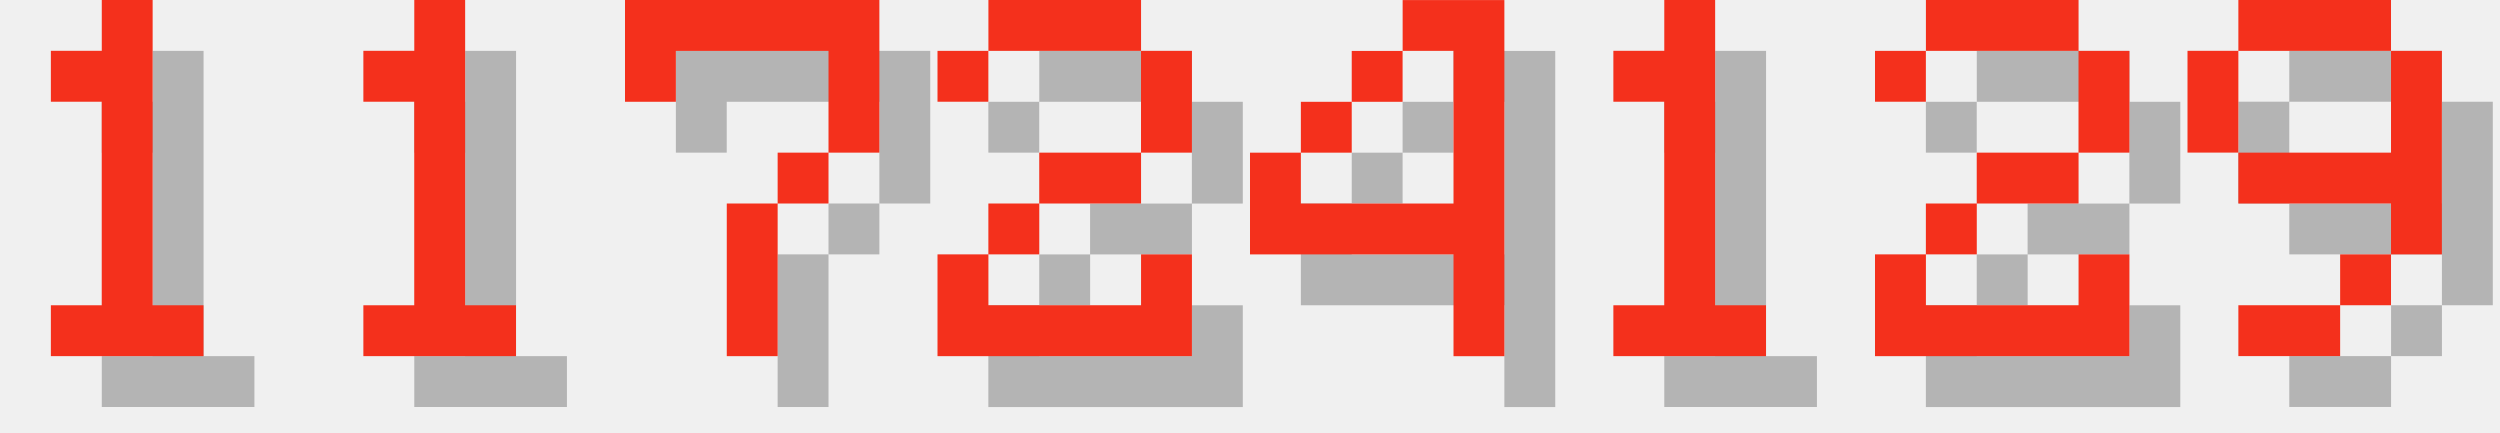
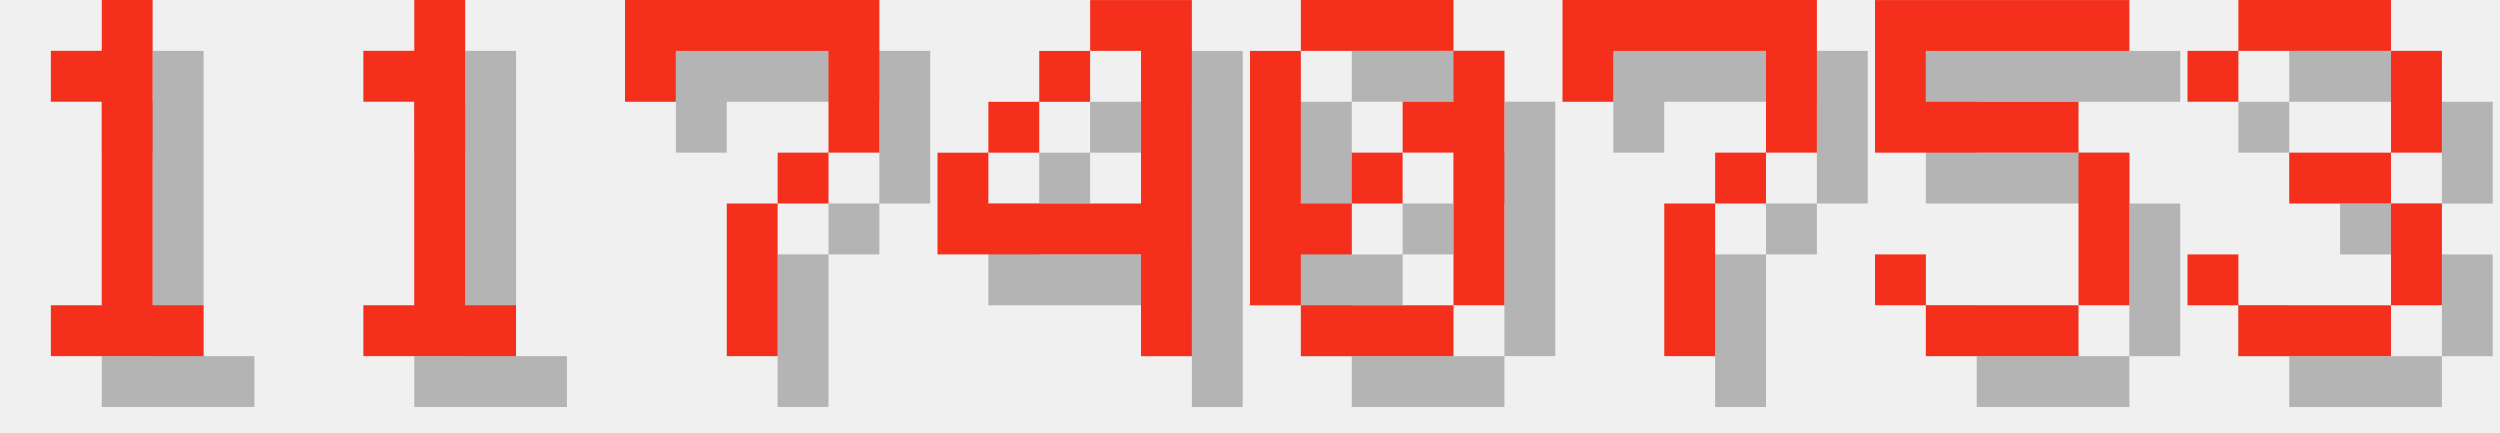
<svg xmlns="http://www.w3.org/2000/svg" version="1.1" width="208.0" height="36">
  <style>
        .text-foreground {
            fill: #F4301C;
        }
        .text-shadow {
            fill: #000000;
            fill-opacity: 0.25;
        }
    </style>
  <g class="digit" id="digit_1" transform="translate(0.0, 0), scale(4)">
    <path id="digit_1_shadow" class="text-shadow" d="m2.117 2.117v1.058h1.058v4.233h-1.058v1.058h3.175v-1.058h-1.058v-6.35h-1.058v1.058h-1.058z" fill-opacity=".5" style="paint-order:stroke fill markers" />
    <path id="digit_1_fg" class="text-foreground" d="m1.058 1.058v1.058h1.058v4.233h-1.058v1.058h3.175v-1.058h-1.058v-6.35h-1.058v1.058h-1.058z" fill="#fff" style="paint-order:stroke fill markers" />
  </g>
  <g class="digit" id="digit_1" transform="translate(26.0, 0), scale(4)">
    <path id="digit_1_shadow" class="text-shadow" d="m2.117 2.117v1.058h1.058v4.233h-1.058v1.058h3.175v-1.058h-1.058v-6.35h-1.058v1.058h-1.058z" fill-opacity=".5" style="paint-order:stroke fill markers" />
    <path id="digit_1_fg" class="text-foreground" d="m1.058 1.058v1.058h1.058v4.233h-1.058v1.058h3.175v-1.058h-1.058v-6.35h-1.058v1.058h-1.058z" fill="#fff" style="paint-order:stroke fill markers" />
  </g>
  <g class="digit" id="digit_7" transform="translate(52.0, 0), scale(4)">
    <path id="digit_7_shadow" class="text-shadow" d="m1.058 1.058 2e-6 2.117h1.058v-1.058h3.175v1.058l2e-7 1.058h-1.058v1.058h-1.058l4e-7 3.175 1.058 1e-7v-3.175h1.058v-1.058h1.058l5e-7 -1.058v-2.117z" fill-opacity=".5" style="paint-order:stroke fill markers" />
    <path id="digit_7_fg" class="text-foreground" d="m0 0 2e-6 2.117h1.058v-1.058h3.175v1.058l2e-7 1.058h-1.058v1.058h-1.058l4e-7 3.175 1.058 1e-7v-3.175h1.058v-1.058h1.058l5e-7 -1.058v-2.117z" fill="#fff" style="paint-order:stroke fill markers" />
  </g>
-   <g class="digit" id="digit_2" transform="translate(78.0, 0), scale(4)">
-     <path id="digit_2_shadow" class="text-shadow" d="m1.058 2.117v1.058h1.058v-1.058h3.175v2.117h-2.117v1.058h-1.058v1.058h-1.058v2.117h5.292v-2.117h-1.058v1.058h-3.175v-1.058h1.058v-1.058h2.117v-1.058h1.058v-2.117h-1.058v-1.058h-3.175v1.058h-1.058z" fill-opacity=".5" style="paint-order:stroke fill markers" />
-     <path id="digit_2_fg" class="text-foreground" d="m0 1.058v1.058h1.058v-1.058h3.175v2.117h-2.117v1.058h-1.058v1.058h-1.058v2.117h5.292v-2.117h-1.058v1.058h-3.175v-1.058h1.058v-1.058h2.117v-1.058h1.058v-2.117h-1.058v-1.058h-3.175v1.058h-1.058z" fill="#fff" style="paint-order:stroke fill markers" />
-   </g>
-   <g class="digit" id="digit_4" transform="translate(104.0, 0), scale(4)">
+   <g class="digit" id="digit_4" transform="translate(78.0, 0), scale(4)">
    <path id="digit_4_shadow" class="text-shadow" d="m4.233 1.058v1.058h1.058v3.175h-3.175v-1.058h-1.058v2.117h4.233v2.117h1.058v-7.408h-2.117zm-2.117 3.175h1.058v-1.058h-1.058v1.058zm1.058-1.058h1.058v-1.058h-1.058v1.058z" fill-opacity=".5" style="paint-order:stroke fill markers" />
    <path id="digit_4_fg" class="text-foreground" d="m3.175 0v1.058h1.058v3.175h-3.175v-1.058h-1.058v2.117h4.233v2.117h1.058v-7.408h-2.117zm-2.117 3.175h1.058v-1.058h-1.058v1.058zm1.058-1.058h1.058v-1.058h-1.058v1.058z" fill="#fff" style="paint-order:stroke fill markers" />
  </g>
-   <g class="digit" id="digit_1" transform="translate(130.0, 0), scale(4)">
-     <path id="digit_1_shadow" class="text-shadow" d="m2.117 2.117v1.058h1.058v4.233h-1.058v1.058h3.175v-1.058h-1.058v-6.35h-1.058v1.058h-1.058z" fill-opacity=".5" style="paint-order:stroke fill markers" />
-     <path id="digit_1_fg" class="text-foreground" d="m1.058 1.058v1.058h1.058v4.233h-1.058v1.058h3.175v-1.058h-1.058v-6.35h-1.058v1.058h-1.058z" fill="#fff" style="paint-order:stroke fill markers" />
+   <g class="digit" id="digit_0" transform="translate(104.0, 0), scale(4)">
+     <path id="digit_0_shadow" class="text-shadow" d="m2.117 1.058v1.058h3.175v-1.058h-3.175zm3.175 1.058v1.058h-1.058v1.058h1.058v3.175h1.058v-5.292h-1.058zm0 5.292h-3.175v1.058h3.175v-1.058zm-3.175 0v-1.058h1.058v-1.058h-1.058v-3.175h-1.058v5.292h1.058zm1.058-2.117h1.058v-1.058h-1.058v1.058z" fill-opacity=".5" style="paint-order:stroke fill markers" />
+     <path id="digit_0_fg" class="text-foreground" d="m1.058 0v1.058h3.175v-1.058h-3.175zm3.175 1.058v1.058h-1.058v1.058h1.058v3.175h1.058v-5.292h-1.058zm0 5.292h-3.175v1.058h3.175v-1.058zm-3.175 0v-1.058h1.058v-1.058h-1.058v-3.175h-1.058v5.292h1.058zm1.058-2.117h1.058v-1.058h-1.058v1.058z" fill="#fff" style="paint-order:stroke fill markers" />
  </g>
-   <g class="digit" id="digit_2" transform="translate(156.0, 0), scale(4)">
-     <path id="digit_2_shadow" class="text-shadow" d="m1.058 2.117v1.058h1.058v-1.058h3.175v2.117h-2.117v1.058h-1.058v1.058h-1.058v2.117h5.292v-2.117h-1.058v1.058h-3.175v-1.058h1.058v-1.058h2.117v-1.058h1.058v-2.117h-1.058v-1.058h-3.175v1.058h-1.058z" fill-opacity=".5" style="paint-order:stroke fill markers" />
-     <path id="digit_2_fg" class="text-foreground" d="m0 1.058v1.058h1.058v-1.058h3.175v2.117h-2.117v1.058h-1.058v1.058h-1.058v2.117h5.292v-2.117h-1.058v1.058h-3.175v-1.058h1.058v-1.058h2.117v-1.058h1.058v-2.117h-1.058v-1.058h-3.175v1.058h-1.058z" fill="#fff" style="paint-order:stroke fill markers" />
+   <g class="digit" id="digit_7" transform="translate(130.0, 0), scale(4)">
+     <path id="digit_7_shadow" class="text-shadow" d="m1.058 1.058 2e-6 2.117h1.058v-1.058h3.175v1.058l2e-7 1.058h-1.058v1.058h-1.058l4e-7 3.175 1.058 1e-7v-3.175h1.058v-1.058h1.058l5e-7 -1.058v-2.117z" fill-opacity=".5" style="paint-order:stroke fill markers" />
+     <path id="digit_7_fg" class="text-foreground" d="m0 0 2e-6 2.117h1.058v-1.058h3.175v1.058l2e-7 1.058h-1.058v1.058h-1.058l4e-7 3.175 1.058 1e-7v-3.175h1.058v-1.058h1.058l5e-7 -1.058v-2.117z" fill="#fff" style="paint-order:stroke fill markers" />
  </g>
-   <g class="digit" id="digit_9" transform="translate(182.0, 0), scale(4)">
-     <path id="digit_9_shadow" class="text-shadow" d="m2.117 1.058v1.058h3.175v-1.058h-3.175zm3.175 1.058v2.117h-3.175v1.058h3.175v1.058h1.058v-4.233h-1.058zm0 4.233h-1.058v1.058h1.058v-1.058zm-1.058 1.058h-2.117v1.058h2.117v-1.058zm-2.117-3.175v-2.117h-1.058v2.117h1.058z" fill-opacity=".5" style="paint-order:stroke fill markers" />
-     <path id="digit_9_fg" class="text-foreground" d="m1.058 0v1.058h3.175v-1.058h-3.175zm3.175 1.058v2.117h-3.175v1.058h3.175v1.058h1.058v-4.233h-1.058zm0 4.233h-1.058v1.058h1.058v-1.058zm-1.058 1.058h-2.117v1.058h2.117v-1.058zm-2.117-3.175v-2.117h-1.058v2.117h1.058z" fill="#fff" style="paint-order:stroke fill markers" />
+   <g class="digit" id="digit_5" transform="translate(156.0, 0), scale(4)">
+     <path id="digit_5_shadow" class="text-shadow" d="m1.058 1.058v3.175h4.233v3.175h-3.175v-1.058h-1.058v1.058h1.058v1.058h3.175v-1.058h1.058v-3.175h-1.058v-1.058h-3.175v-1.058h4.233v-1.058h-5.292z" fill-opacity=".5" style="paint-order:stroke fill markers" />
+     <path id="digit_5_fg" class="text-foreground" d="m0 0v3.175h4.233v3.175h-3.175v-1.058h-1.058v1.058h1.058v1.058h3.175v-1.058h1.058v-3.175h-1.058v-1.058h-3.175v-1.058h4.233v-1.058h-5.292z" fill="#fff" style="paint-order:stroke fill markers" />
+   </g>
+   <g class="digit" id="digit_3" transform="translate(182.0, 0), scale(4)">
+     <path id="digit_3_shadow" class="text-shadow" d="m1.058 2.117v1.058h1.058v-1.058h3.175v2.117h-2.117v1.058h2.117v2.117h-3.175v-1.058h-1.058v1.058h1.058v1.058h3.175v-1.058h1.058v-2.117h-1.058v-1.058h1.058v-2.117h-1.058v-1.058h-3.175v1.058h-1.058z" fill-opacity=".5" style="paint-order:stroke fill markers" />
+     <path id="digit_3_fg" class="text-foreground" d="m0 1.058v1.058h1.058v-1.058h3.175v2.117h-2.117v1.058h2.117v2.117h-3.175v-1.058h-1.058v1.058h1.058v1.058h3.175v-1.058h1.058v-2.117h-1.058v-1.058h1.058v-2.117h-1.058v-1.058h-3.175v1.058h-1.058z" fill="#fff" style="paint-order:stroke fill markers" />
  </g>
</svg>
